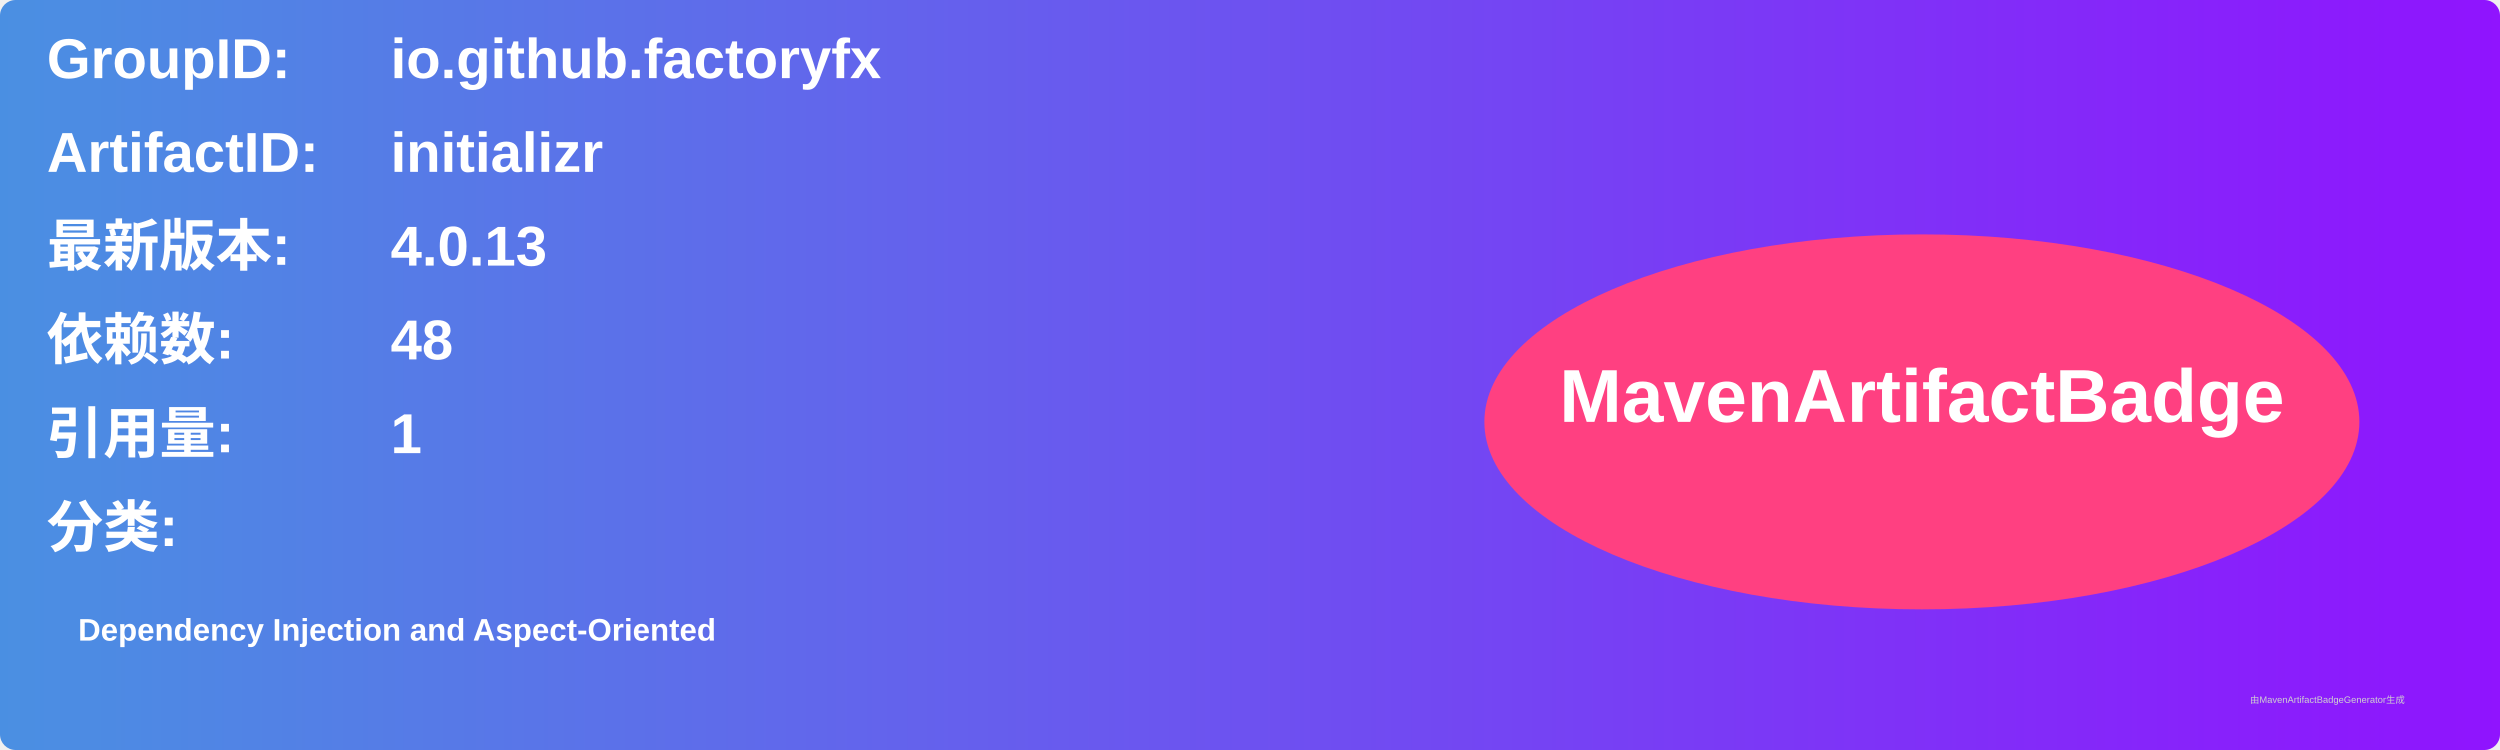
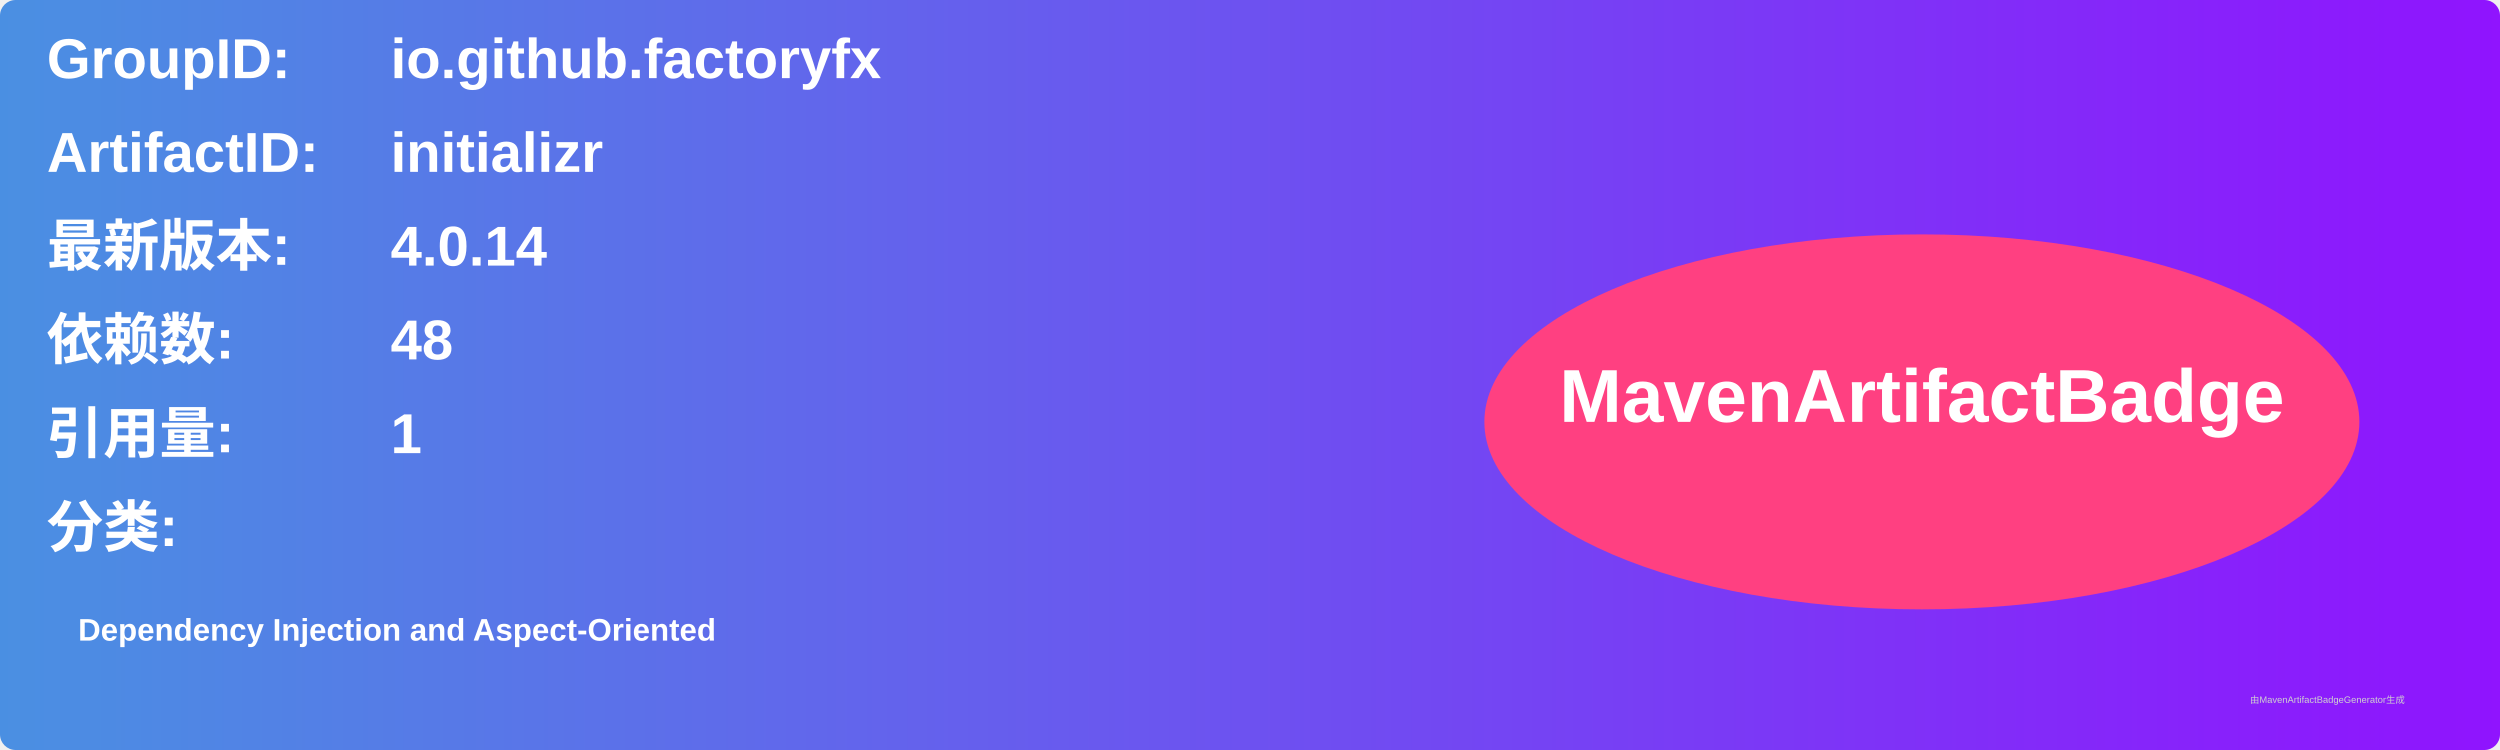
<svg xmlns="http://www.w3.org/2000/svg" width="800" height="240" viewBox="0 0 800 240">
  <linearGradient id="grad" x1="0%" y1="0%" x2="100%" y2="0%">
    <stop offset="0%" stop-color="#4a90e2" />
    <stop offset="100%" stop-color="#9013fe" />
  </linearGradient>
  <rect width="100%" height="100%" rx="5" ry="5" fill="url(#grad)" />
  <g transform="translate(15, 15)">
    <text x="0" y="10" font-family="Arial" font-size="18" fill="white" font-weight="bold" width="260">GroupID:</text>
    <text x="110" y="10" font-family="Arial" font-size="18" fill="white" font-weight="bold" width="460">io.github.factoryfx</text>
    <text x="0" y="40" font-family="Arial" font-size="18" fill="white" font-weight="bold" width="260">ArtifactID:</text>
    <text x="110" y="40" font-family="Arial" font-size="18" fill="white" font-weight="bold" width="460">initializr</text>
    <text x="0" y="70" font-family="Arial" font-size="18" fill="white" font-weight="bold">最新版本:</text>
    <text x="110" y="70" font-family="Arial" font-size="18" fill="white" font-weight="bold">
-       <tspan font-weight="bold">4.0.13</tspan>
+       <tspan font-weight="bold">4.0.14</tspan>
    </text>
    <text x="0" y="100" font-family="Arial" font-size="18" fill="white" font-weight="bold">依赖数: </text>
    <text x="110" y="100" font-family="Arial" font-size="18" fill="white">
      <tspan font-weight="bold">48</tspan>
    </text>
    <text x="0" y="130" font-family="Arial" font-size="18" fill="white" font-weight="bold">引用量: </text>
    <text x="110" y="130" font-family="Arial" font-size="18" fill="white">
      <tspan font-weight="bold">1</tspan>
    </text>
    <text x="0" y="160" font-family="Arial" font-size="18" fill="white" font-weight="bold">分类:</text>
    <text x="10" y="190" font-family="Arial" font-size="10" fill="white">
      <tspan font-weight="bold">Dependency Injection and Aspect-Oriented</tspan>
    </text>
    <ellipse cx="600" cy="120" rx="140" ry="60" fill="#ff4081" />
    <text x="600" y="120" text-anchor="middle" font-family="Arial" font-size="24" fill="white" font-weight="bold">MavenArtifactBadge</text>
  </g>
  <text x="720" y="225" font-family="Arial" font-size="3" fill="#d0d0d0">由MavenArtifactBadgeGenerator生成</text>
</svg>
